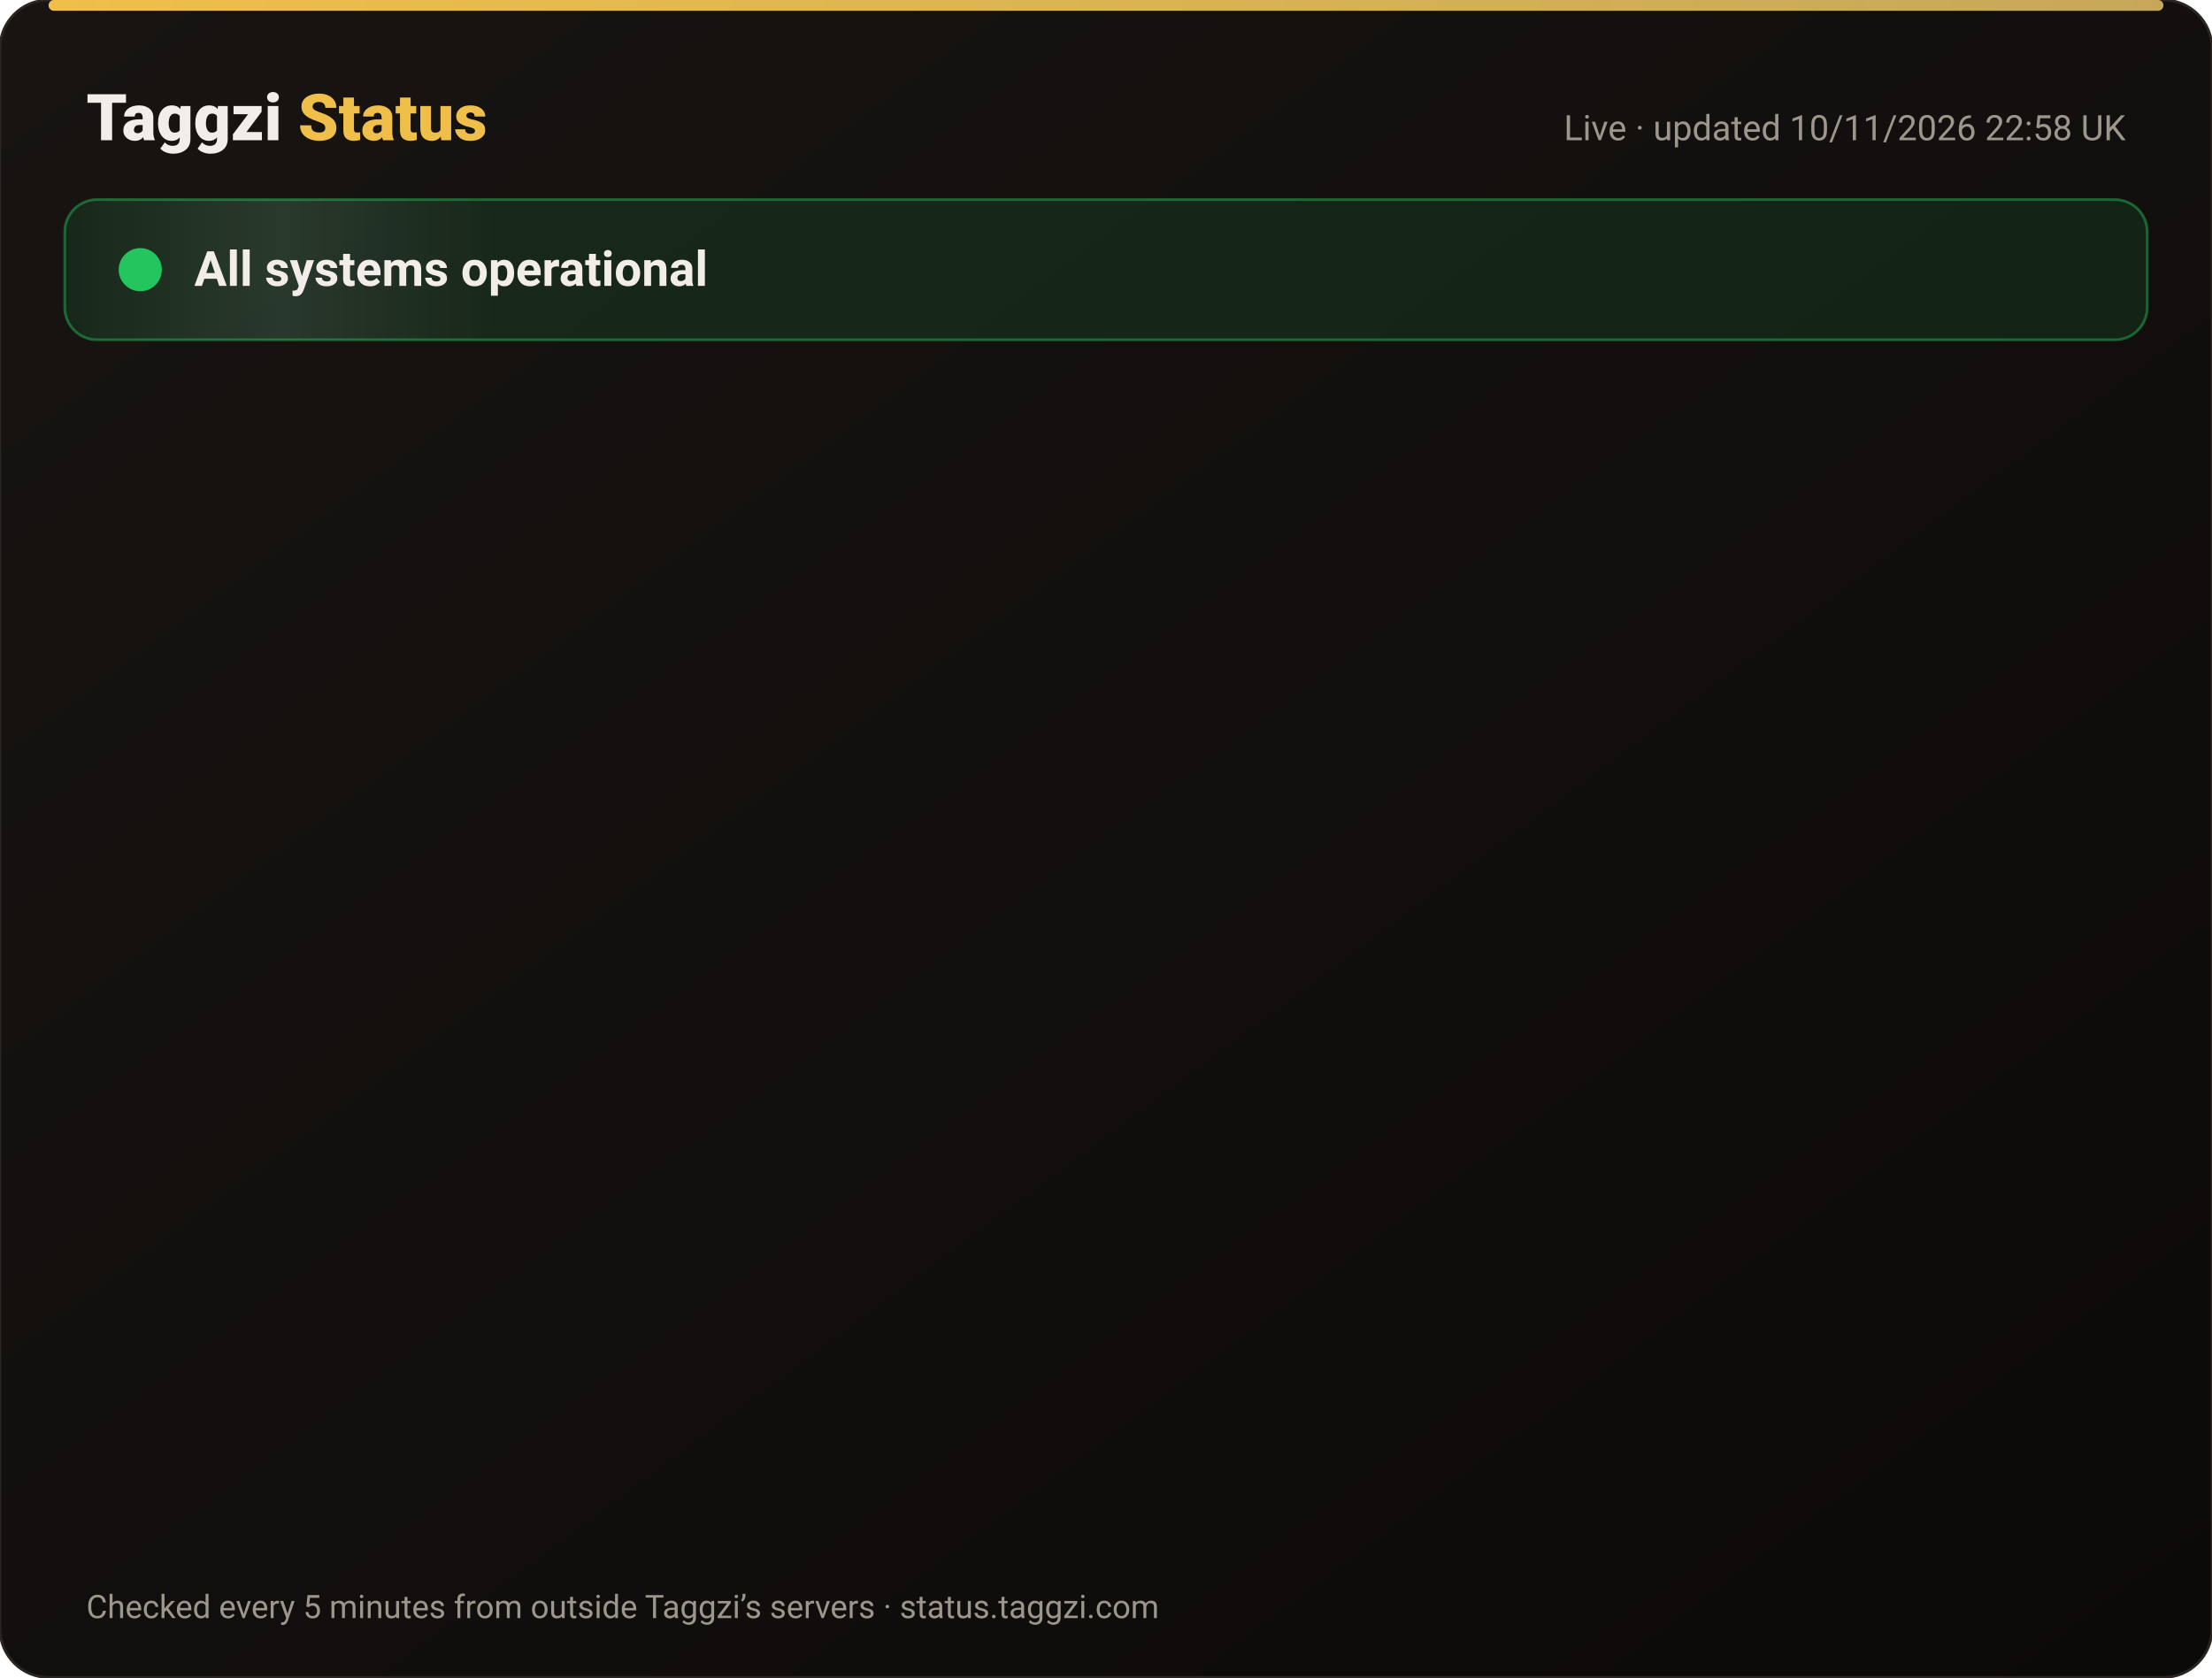
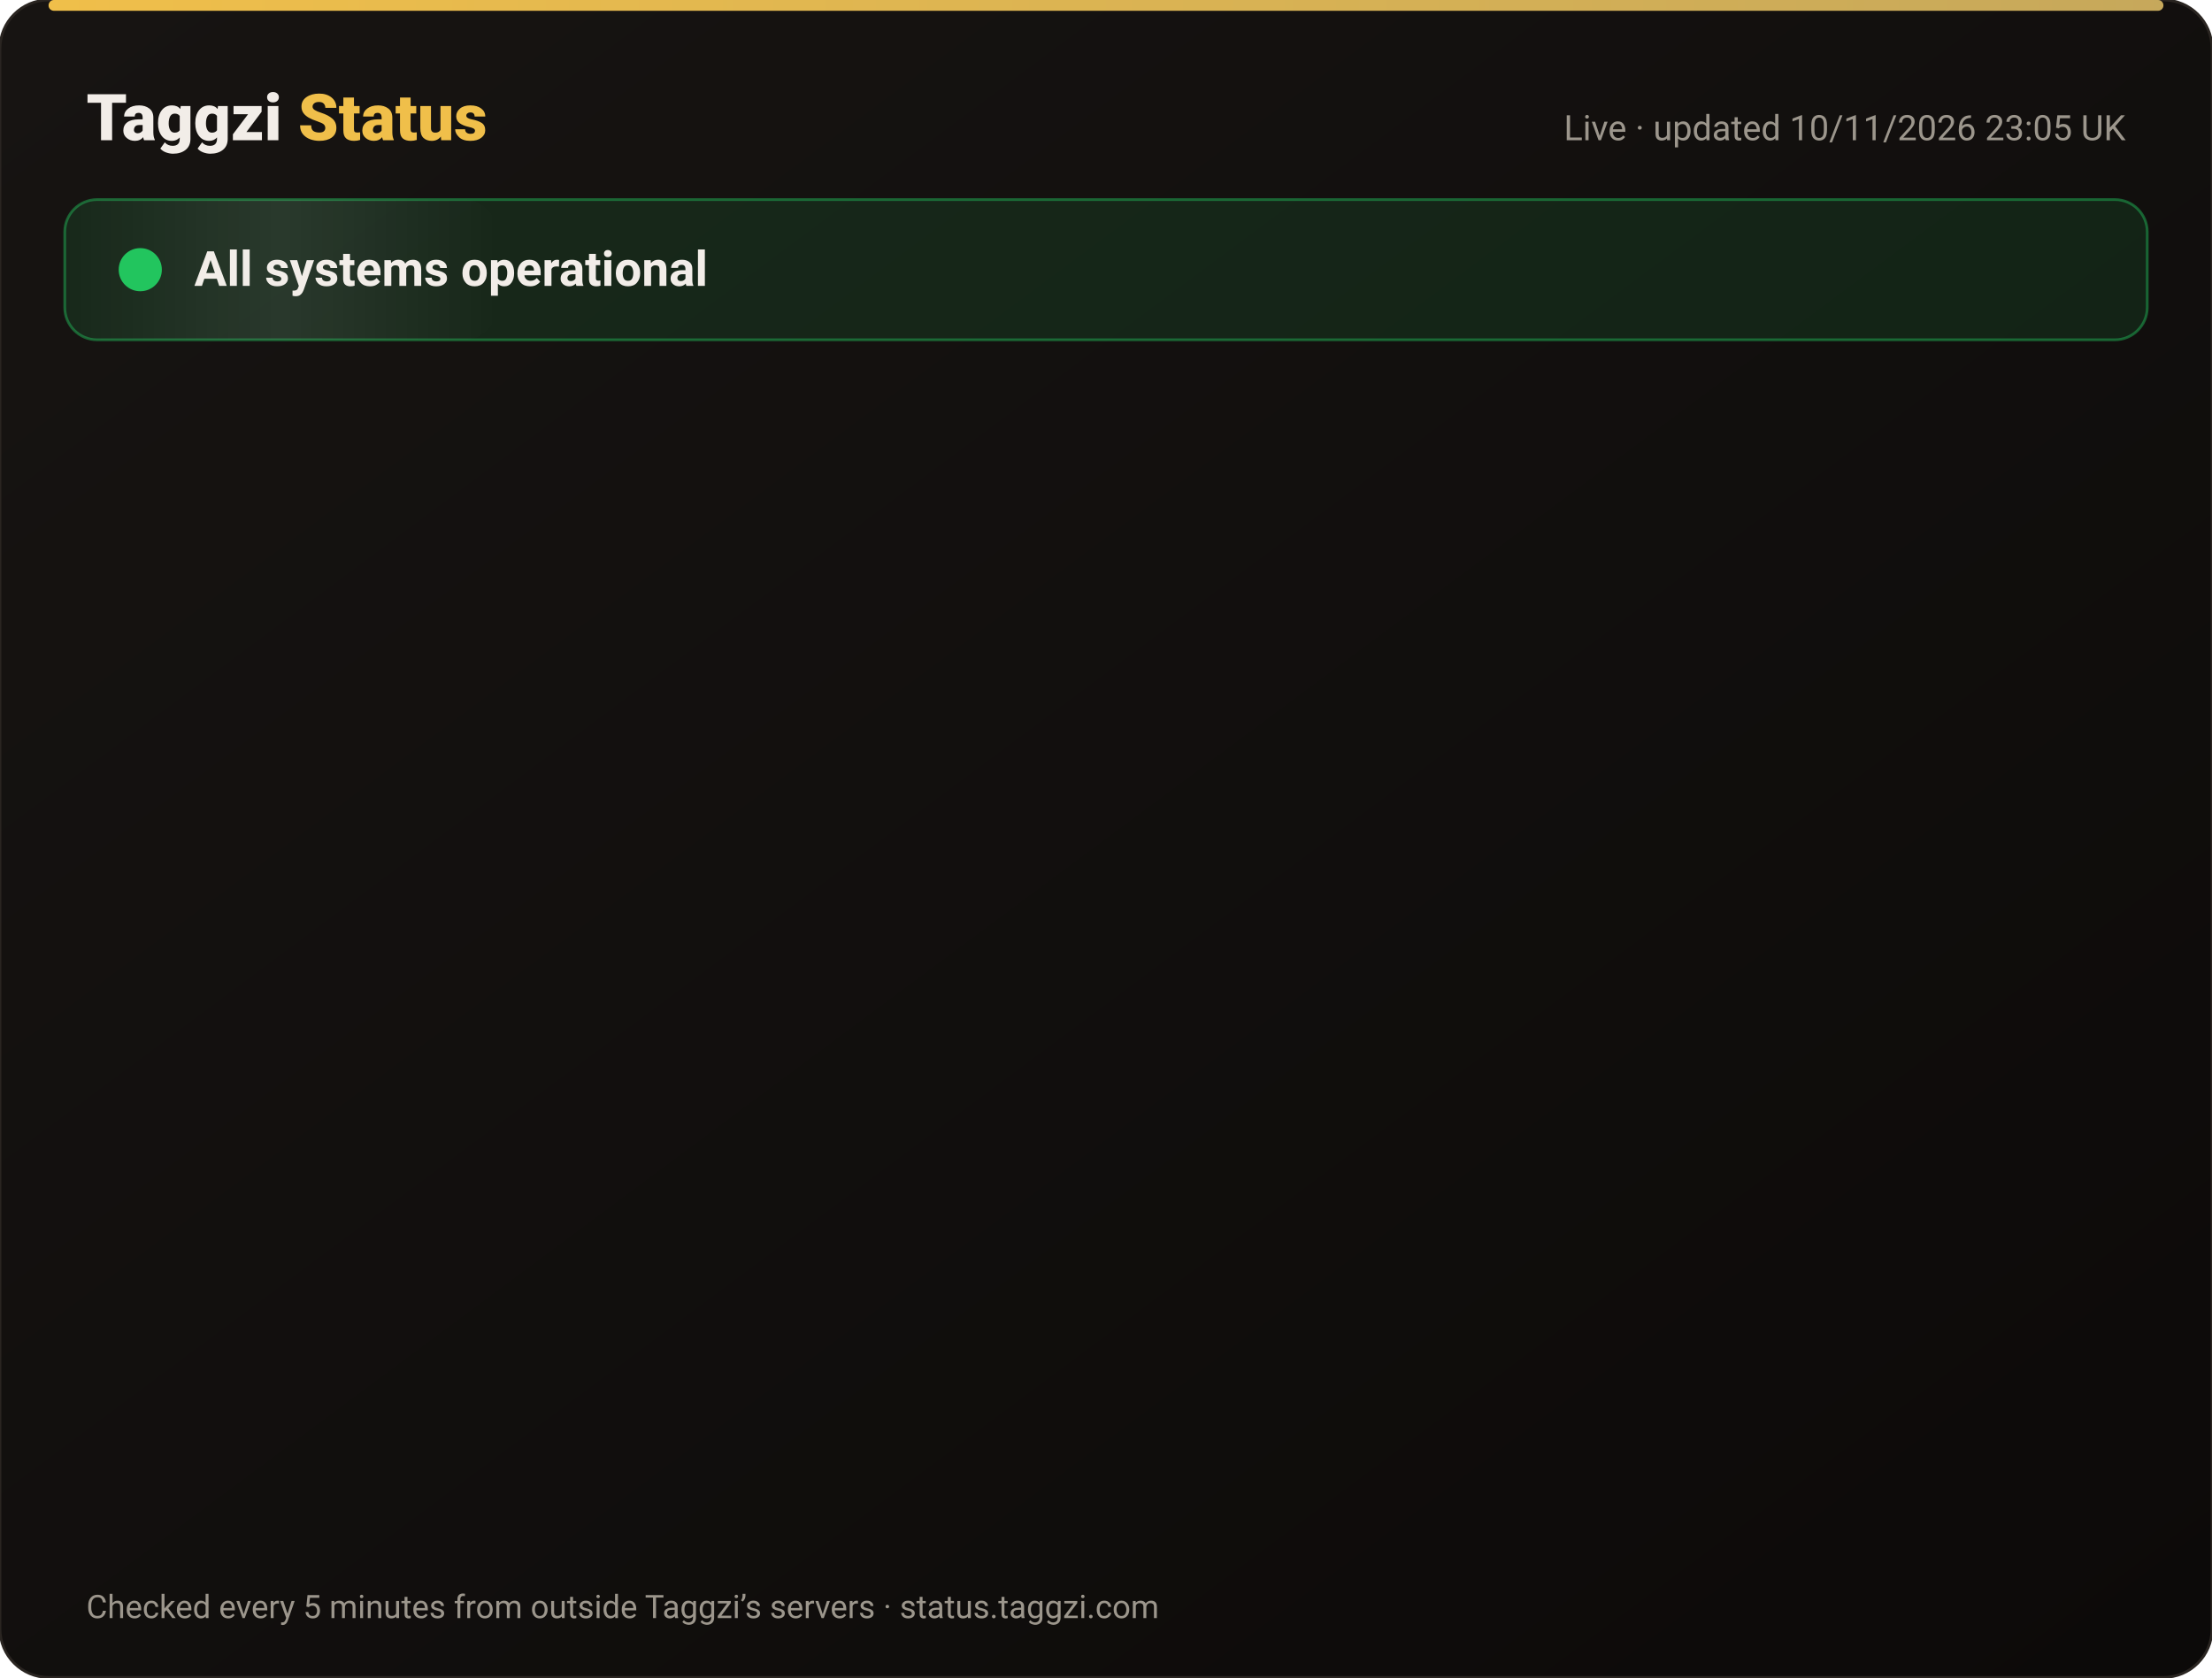
<svg xmlns="http://www.w3.org/2000/svg" width="820" height="622" viewBox="0 0 820 622" font-family="-apple-system,Segoe UI,Roboto,Helvetica,Arial,sans-serif">
  <defs>
    <linearGradient id="bg" x1="0" y1="0" x2="1" y2="1">
      <stop offset="0" stop-color="#171412" />
      <stop offset="1" stop-color="#0C0A09" />
    </linearGradient>
    <linearGradient id="gold" x1="0" x2="1">
      <stop offset="0" stop-color="#F0BF4A" />
      <stop offset="1" stop-color="#c6a85b" />
    </linearGradient>
    <linearGradient id="shine" x1="0" x2="1">
      <stop offset="0" stop-color="#fff" stop-opacity="0" />
      <stop offset=".5" stop-color="#fff" stop-opacity=".08" />
      <stop offset="1" stop-color="#fff" stop-opacity="0" />
    </linearGradient>
  </defs>
  <rect width="820" height="622" rx="18" fill="url(#bg)" stroke="#2a2521" />
  <rect x="18" y="0" width="784" height="4" rx="2" fill="url(#gold)" />
  <text x="32" y="52" font-size="24" font-weight="800" fill="#F2EDE8">Taggzi <tspan fill="#F0BF4A">Status</tspan>
  </text>
-   <text x="788" y="52" font-size="13" fill="#9C968C" text-anchor="end">Live · updated 10/11/2026 22:58 UK</text>
+   <text x="788" y="52" font-size="13" fill="#9C968C" text-anchor="end">Live · updated 10/11/2026 23:05 UK</text>
  <rect x="24" y="74" width="772" height="52" rx="12" fill="#22c55e" fill-opacity=".12" stroke="#22c55e" stroke-opacity=".45" />
  <rect x="24" y="74" width="160" height="52" rx="12" fill="url(#shine)">
    <animate attributeName="x" from="-160" to="820" dur="4s" repeatCount="indefinite" />
  </rect>
  <circle cx="52" cy="100" r="7" fill="#22c55e" />
  <circle cx="52" cy="100" r="7" fill="none" stroke="#22c55e" stroke-width="2">
    <animate attributeName="r" values="7;15;7" dur="2s" repeatCount="indefinite" />
    <animate attributeName="opacity" values=".9;0;.9" dur="2s" repeatCount="indefinite" />
  </circle>
  <text x="72" y="106" font-size="18" font-weight="700" fill="#F2EDE8">All systems operational</text>
  <g opacity="0">
    <animate attributeName="opacity" from="0" to="1" begin="0.00s" dur=".6s" fill="freeze" />
    <line x1="32" y1="188" x2="788" y2="188" stroke="#2a2521" />
    <circle cx="44" cy="166" r="6" fill="#22c55e">
      <animate attributeName="opacity" values="1;.45;1" dur="2.4s" begin="0.00s" repeatCount="indefinite" />
    </circle>
    <text x="62" y="171" font-size="15" font-weight="650" fill="#F2EDE8">Website</text>
    <text x="630" y="171" font-size="13" fill="#9C968C" text-anchor="end">99.97% uptime</text>
    <rect x="648" y="154" width="140" height="24" rx="12" fill="#22c55e" fill-opacity=".14" stroke="#22c55e" stroke-opacity=".5" />
    <text x="718" y="171" font-size="12" font-weight="700" fill="#22c55e" text-anchor="middle">Operational</text>
  </g>
  <g opacity="0">
    <animate attributeName="opacity" from="0" to="1" begin="0.15s" dur=".6s" fill="freeze" />
    <line x1="32" y1="234" x2="788" y2="234" stroke="#2a2521" />
    <circle cx="44" cy="212" r="6" fill="#22c55e">
      <animate attributeName="opacity" values="1;.45;1" dur="2.4s" begin="0.15s" repeatCount="indefinite" />
    </circle>
    <text x="62" y="217" font-size="15" font-weight="650" fill="#F2EDE8">Tag scans</text>
    <text x="630" y="217" font-size="13" fill="#9C968C" text-anchor="end">99.97% uptime</text>
    <rect x="648" y="200" width="140" height="24" rx="12" fill="#22c55e" fill-opacity=".14" stroke="#22c55e" stroke-opacity=".5" />
    <text x="718" y="217" font-size="12" font-weight="700" fill="#22c55e" text-anchor="middle">Operational</text>
  </g>
  <g opacity="0">
    <animate attributeName="opacity" from="0" to="1" begin="0.30s" dur=".6s" fill="freeze" />
    <line x1="32" y1="280" x2="788" y2="280" stroke="#2a2521" />
    <circle cx="44" cy="258" r="6" fill="#22c55e">
      <animate attributeName="opacity" values="1;.45;1" dur="2.4s" begin="0.30s" repeatCount="indefinite" />
    </circle>
    <text x="62" y="263" font-size="15" font-weight="650" fill="#F2EDE8">Manual tag lookup</text>
    <text x="630" y="263" font-size="13" fill="#9C968C" text-anchor="end">99.97% uptime</text>
    <rect x="648" y="246" width="140" height="24" rx="12" fill="#22c55e" fill-opacity=".14" stroke="#22c55e" stroke-opacity=".5" />
    <text x="718" y="263" font-size="12" font-weight="700" fill="#22c55e" text-anchor="middle">Operational</text>
  </g>
  <g opacity="0">
    <animate attributeName="opacity" from="0" to="1" begin="0.45s" dur=".6s" fill="freeze" />
    <line x1="32" y1="326" x2="788" y2="326" stroke="#2a2521" />
    <circle cx="44" cy="304" r="6" fill="#22c55e">
      <animate attributeName="opacity" values="1;.45;1" dur="2.4s" begin="0.45s" repeatCount="indefinite" />
    </circle>
    <text x="62" y="309" font-size="15" font-weight="650" fill="#F2EDE8">App &amp; login</text>
    <text x="630" y="309" font-size="13" fill="#9C968C" text-anchor="end">99.97% uptime</text>
    <rect x="648" y="292" width="140" height="24" rx="12" fill="#22c55e" fill-opacity=".14" stroke="#22c55e" stroke-opacity=".5" />
    <text x="718" y="309" font-size="12" font-weight="700" fill="#22c55e" text-anchor="middle">Operational</text>
  </g>
  <g opacity="0">
    <animate attributeName="opacity" from="0" to="1" begin="0.60s" dur=".6s" fill="freeze" />
    <line x1="32" y1="372" x2="788" y2="372" stroke="#2a2521" />
    <circle cx="44" cy="350" r="6" fill="#22c55e">
      <animate attributeName="opacity" values="1;.45;1" dur="2.4s" begin="0.60s" repeatCount="indefinite" />
    </circle>
    <text x="62" y="355" font-size="15" font-weight="650" fill="#F2EDE8">Community alerts</text>
    <text x="630" y="355" font-size="13" fill="#9C968C" text-anchor="end">99.97% uptime</text>
    <rect x="648" y="338" width="140" height="24" rx="12" fill="#22c55e" fill-opacity=".14" stroke="#22c55e" stroke-opacity=".5" />
    <text x="718" y="355" font-size="12" font-weight="700" fill="#22c55e" text-anchor="middle">Operational</text>
  </g>
  <g opacity="0">
    <animate attributeName="opacity" from="0" to="1" begin="0.75s" dur=".6s" fill="freeze" />
    <line x1="32" y1="418" x2="788" y2="418" stroke="#2a2521" />
    <circle cx="44" cy="396" r="6" fill="#22c55e">
      <animate attributeName="opacity" values="1;.45;1" dur="2.4s" begin="0.75s" repeatCount="indefinite" />
    </circle>
    <text x="62" y="401" font-size="15" font-weight="650" fill="#F2EDE8">Private calling</text>
    <text x="630" y="401" font-size="13" fill="#9C968C" text-anchor="end">99.97% uptime</text>
    <rect x="648" y="384" width="140" height="24" rx="12" fill="#22c55e" fill-opacity=".14" stroke="#22c55e" stroke-opacity=".5" />
    <text x="718" y="401" font-size="12" font-weight="700" fill="#22c55e" text-anchor="middle">Operational</text>
  </g>
  <g opacity="0">
    <animate attributeName="opacity" from="0" to="1" begin="0.90s" dur=".6s" fill="freeze" />
    <line x1="32" y1="464" x2="788" y2="464" stroke="#2a2521" />
    <circle cx="44" cy="442" r="6" fill="#22c55e">
      <animate attributeName="opacity" values="1;.45;1" dur="2.4s" begin="0.90s" repeatCount="indefinite" />
    </circle>
    <text x="62" y="447" font-size="15" font-weight="650" fill="#F2EDE8">Payments</text>
    <text x="630" y="447" font-size="13" fill="#9C968C" text-anchor="end">99.96% uptime</text>
    <rect x="648" y="430" width="140" height="24" rx="12" fill="#22c55e" fill-opacity=".14" stroke="#22c55e" stroke-opacity=".5" />
    <text x="718" y="447" font-size="12" font-weight="700" fill="#22c55e" text-anchor="middle">Operational</text>
  </g>
  <g opacity="0">
    <animate attributeName="opacity" from="0" to="1" begin="1.05s" dur=".6s" fill="freeze" />
    <line x1="32" y1="510" x2="788" y2="510" stroke="#2a2521" />
    <circle cx="44" cy="488" r="6" fill="#22c55e">
      <animate attributeName="opacity" values="1;.45;1" dur="2.4s" begin="1.05s" repeatCount="indefinite" />
    </circle>
    <text x="62" y="493" font-size="15" font-weight="650" fill="#F2EDE8">Email &amp; support</text>
    <text x="630" y="493" font-size="13" fill="#9C968C" text-anchor="end">99.97% uptime</text>
    <rect x="648" y="476" width="140" height="24" rx="12" fill="#22c55e" fill-opacity=".14" stroke="#22c55e" stroke-opacity=".5" />
    <text x="718" y="493" font-size="12" font-weight="700" fill="#22c55e" text-anchor="middle">Operational</text>
  </g>
  <g opacity="0">
    <animate attributeName="opacity" from="0" to="1" begin="1.20s" dur=".6s" fill="freeze" />
    <line x1="32" y1="556" x2="788" y2="556" stroke="#2a2521" />
    <circle cx="44" cy="534" r="6" fill="#22c55e">
      <animate attributeName="opacity" values="1;.45;1" dur="2.4s" begin="1.20s" repeatCount="indefinite" />
    </circle>
    <text x="62" y="539" font-size="15" font-weight="650" fill="#F2EDE8">Secure connection (SSL)</text>
    <text x="630" y="539" font-size="13" fill="#9C968C" text-anchor="end">100.00% uptime</text>
    <rect x="648" y="522" width="140" height="24" rx="12" fill="#22c55e" fill-opacity=".14" stroke="#22c55e" stroke-opacity=".5" />
    <text x="718" y="539" font-size="12" font-weight="700" fill="#22c55e" text-anchor="middle">Operational</text>
  </g>
  <text x="32" y="600" font-size="12" fill="#9C968C">Checked every 5 minutes from outside Taggzi’s servers · status.taggzi.com</text>
</svg>
